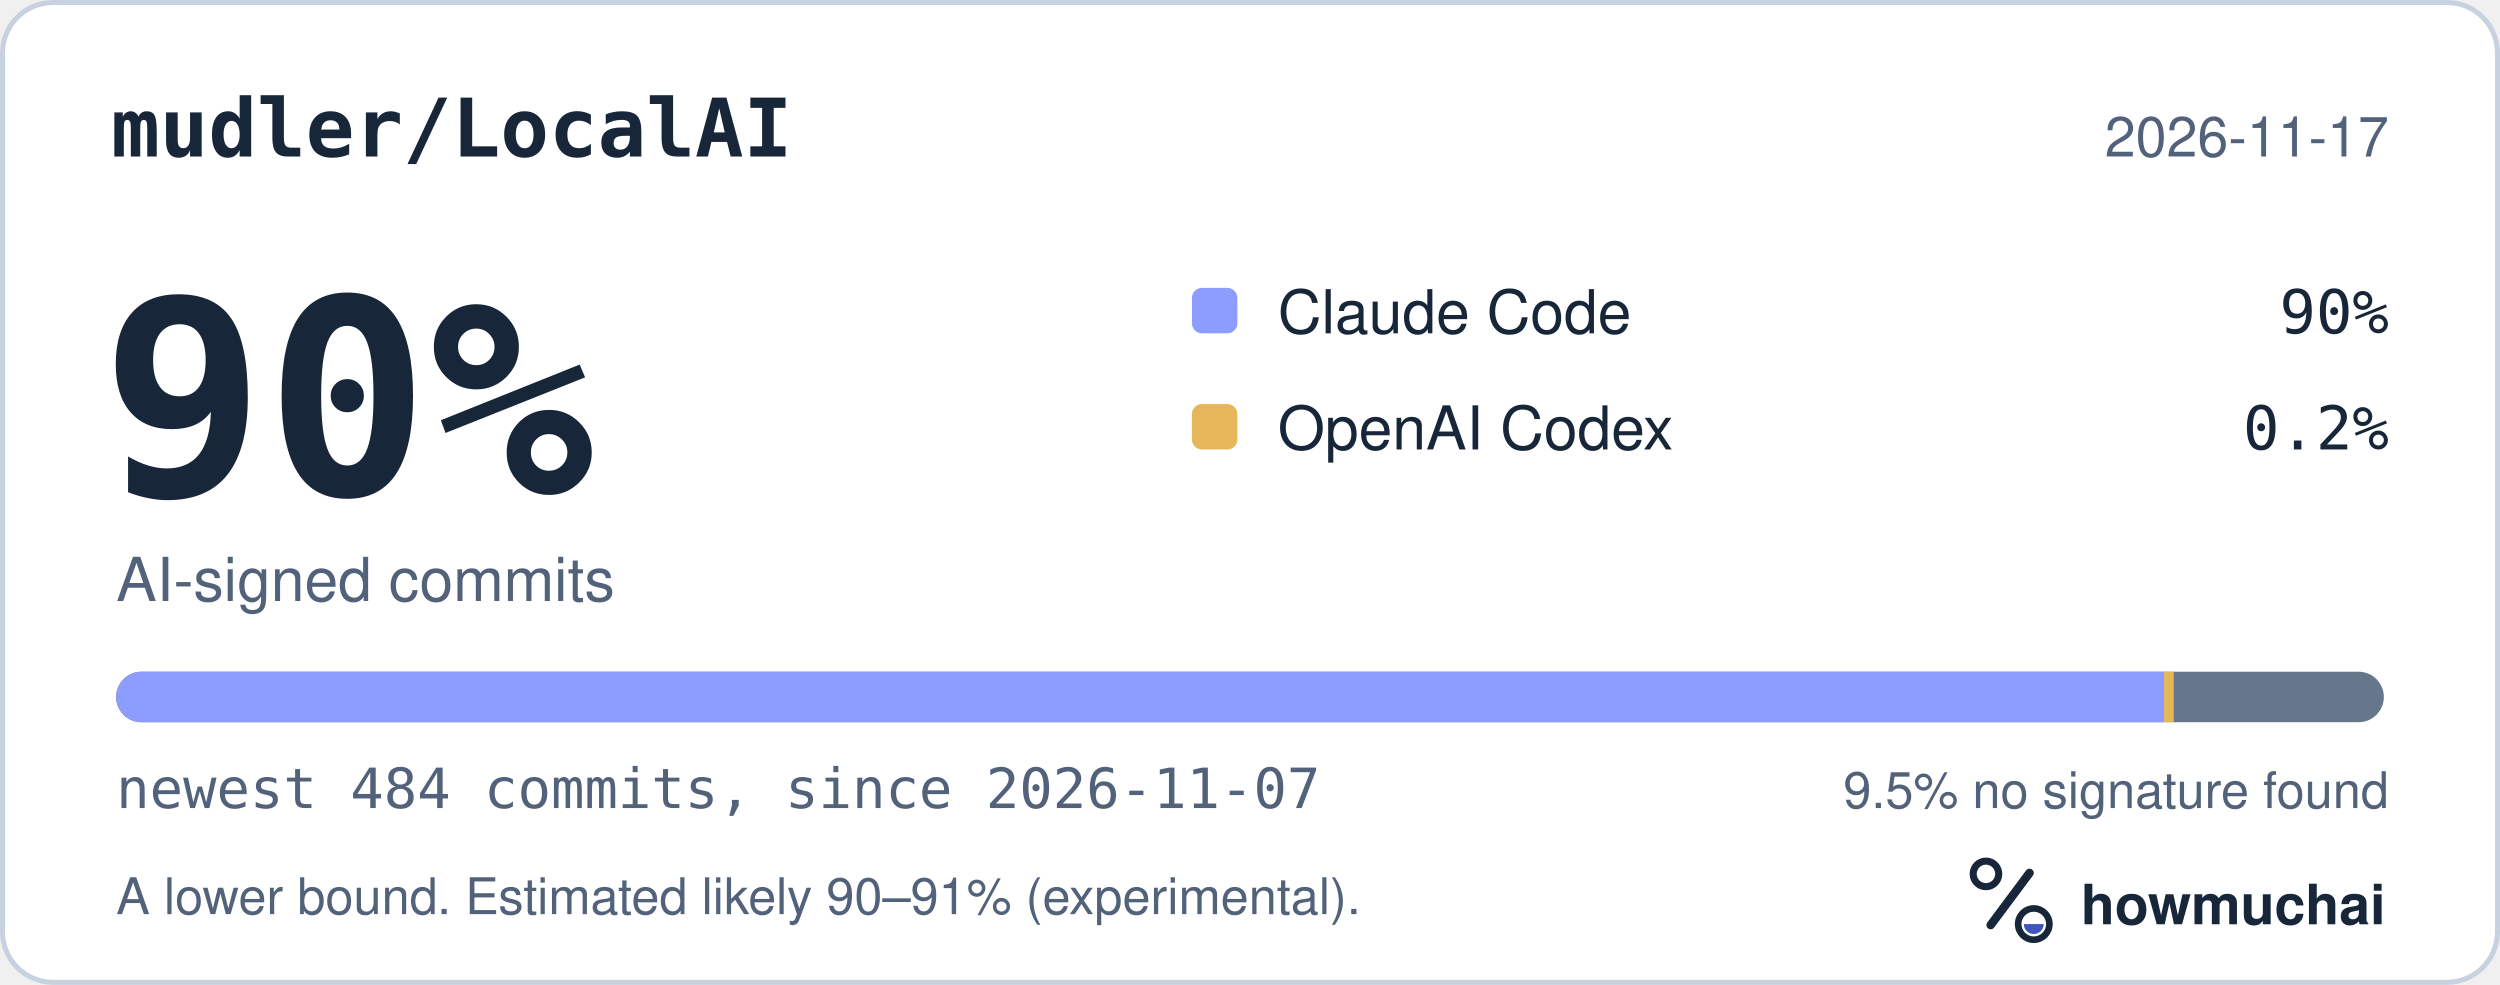
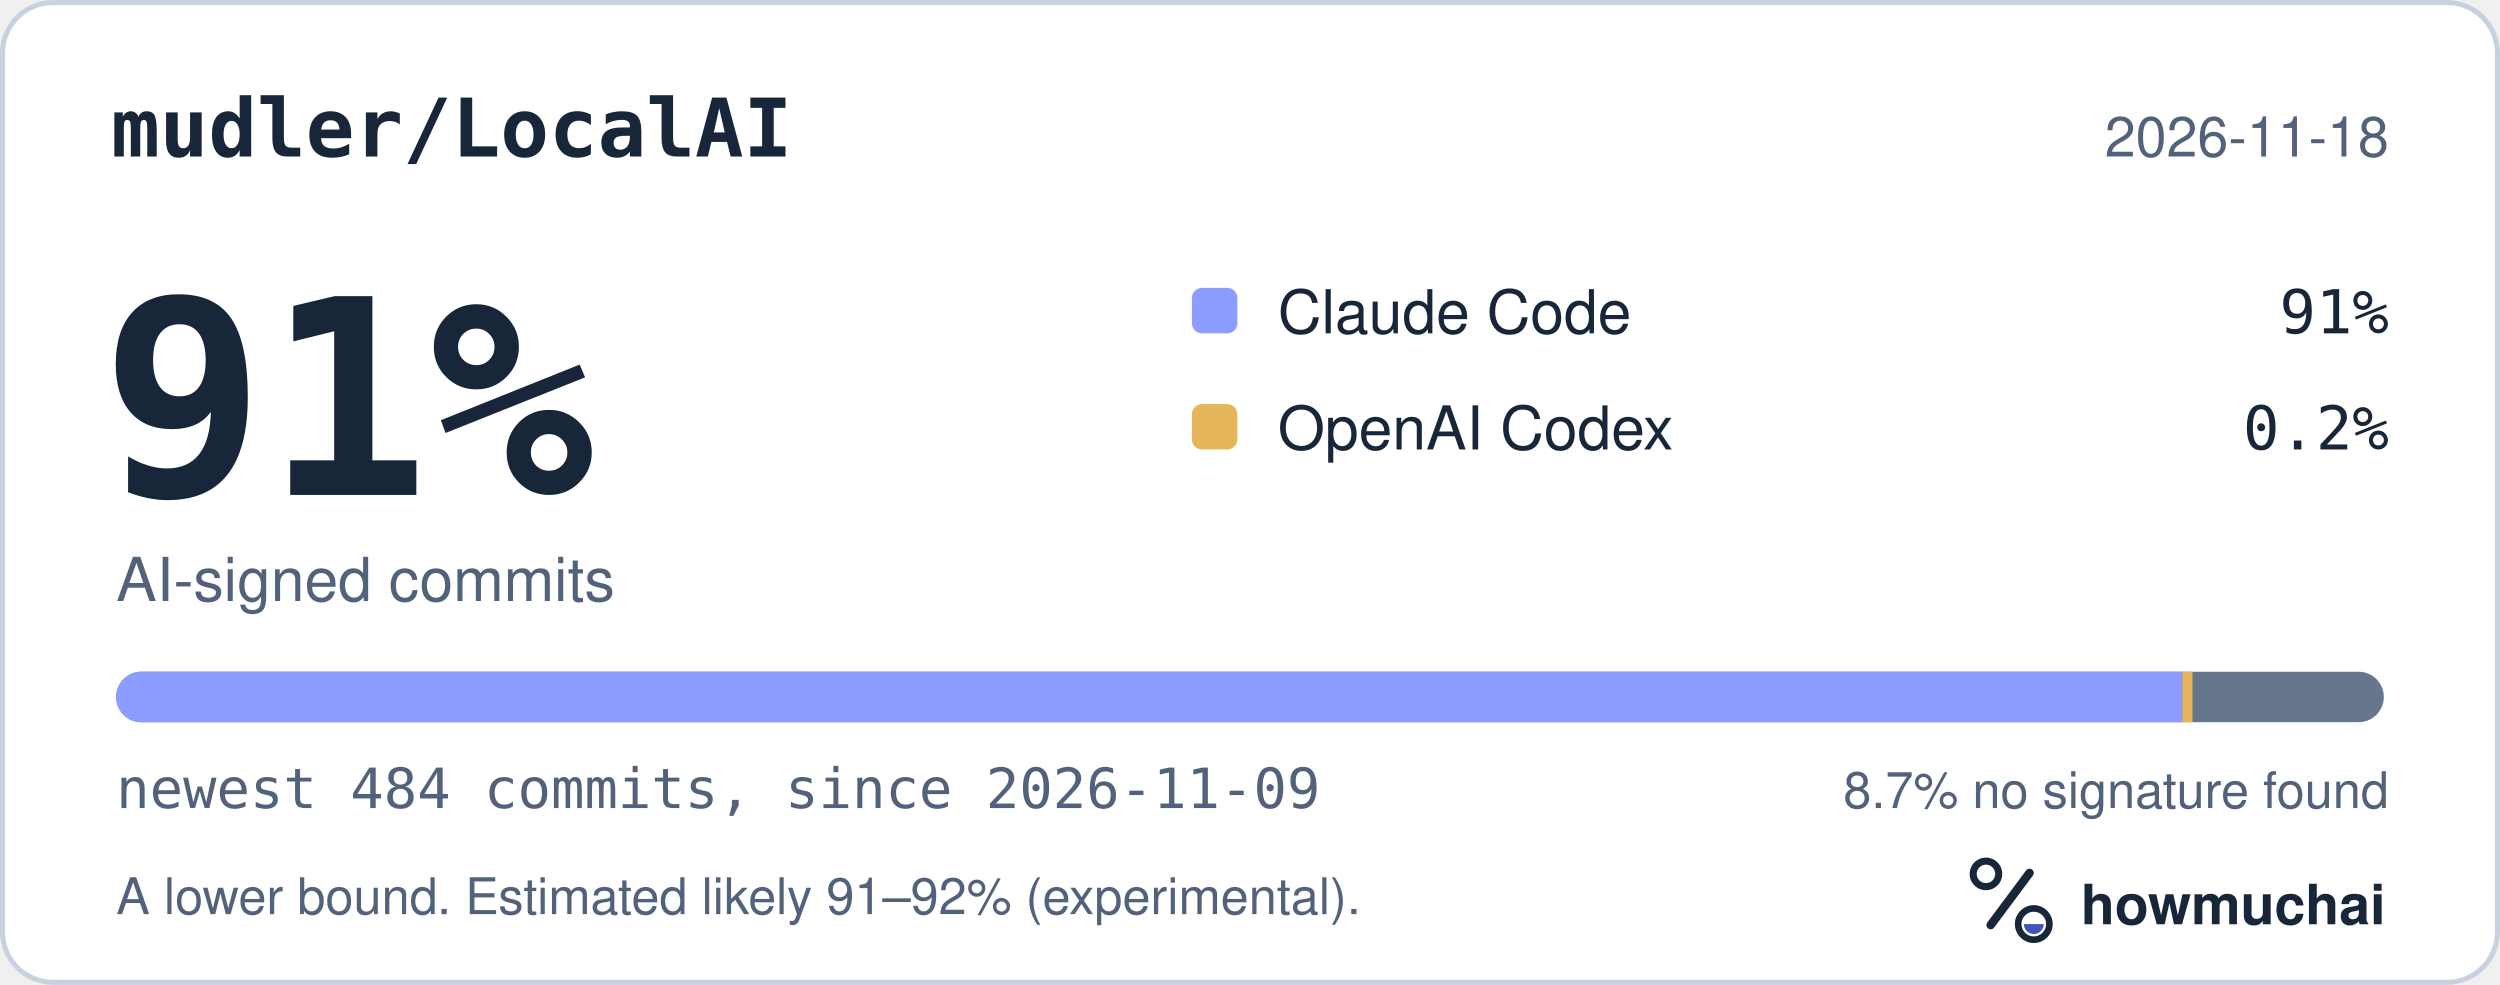
<svg xmlns="http://www.w3.org/2000/svg" width="495" height="195" viewBox="0 0 495 195" role="img" aria-labelledby="hm-t hm-d">
  <rect x="0.5" y="0.5" width="494" height="194" rx="10" fill="#FFFFFF" stroke="#C7D1DF" />
  <text x="22" y="31" fill="#18263A" font-family="ui-monospace, SF Mono, Menlo, Consolas, IBM Plex Mono, monospace" font-size="16" font-weight="600">mudler/LocalAI</text>
-   <text x="473" y="31" fill="#52627A" font-family="-apple-system, BlinkMacSystemFont, Segoe UI, Helvetica, Arial, Fira Sans, sans-serif" font-size="11" text-anchor="end">2026-11-17</text>
-   <text x="20" y="98" fill="#18263A" font-family="ui-monospace, SF Mono, Menlo, Consolas, IBM Plex Mono, monospace" font-size="54" font-weight="700">90%</text>
+   <text x="473" y="31" fill="#52627A" font-family="-apple-system, BlinkMacSystemFont, Segoe UI, Helvetica, Arial, Fira Sans, sans-serif" font-size="11" text-anchor="end">2026-11-18</text>
+   <text x="20" y="98" fill="#18263A" font-family="ui-monospace, SF Mono, Menlo, Consolas, IBM Plex Mono, monospace" font-size="54" font-weight="700">91%</text>
  <text x="23" y="119" fill="#52627A" font-family="-apple-system, BlinkMacSystemFont, Segoe UI, Helvetica, Arial, Fira Sans, sans-serif" font-size="12">AI-signed commits</text>
  <rect x="236" y="57" width="9" height="9" rx="2" fill="#8D9DFF" />
  <text x="253" y="66" fill="#18263A" font-family="-apple-system, BlinkMacSystemFont, Segoe UI, Helvetica, Arial, Fira Sans, sans-serif" font-size="12">Claude Code</text>
-   <text x="473" y="66" fill="#18263A" font-family="ui-monospace, SF Mono, Menlo, Consolas, IBM Plex Mono, monospace" font-size="12" text-anchor="end">90%</text>
+   <text x="473" y="66" fill="#18263A" font-family="ui-monospace, SF Mono, Menlo, Consolas, IBM Plex Mono, monospace" font-size="12" text-anchor="end">91%</text>
  <rect x="236" y="80" width="9" height="9" rx="2" fill="#E6B75A" />
  <text x="253" y="89" fill="#18263A" font-family="-apple-system, BlinkMacSystemFont, Segoe UI, Helvetica, Arial, Fira Sans, sans-serif" font-size="12">OpenAI Codex</text>
  <text x="473" y="89" fill="#18263A" font-family="ui-monospace, SF Mono, Menlo, Consolas, IBM Plex Mono, monospace" font-size="12" text-anchor="end">0.2%</text>
  <defs>
    <clipPath id="hm-bar">
      <rect x="23" y="133" width="449" height="10" rx="5" />
    </clipPath>
  </defs>
  <rect x="23" y="133" width="449" height="10" rx="5" fill="#66768B" />
  <g clip-path="url(#hm-bar)">
-     <rect x="23.00" y="133" width="405.40" height="10" fill="#8D9DFF" />
-     <rect x="428.40" y="133" width="2.00" height="10" fill="#E6B75A" />
+     <rect x="23.00" y="133" width="409.11" height="10" fill="#8D9DFF" />
+     <rect x="432.11" y="133" width="2.00" height="10" fill="#E6B75A" />
  </g>
-   <text x="23" y="160" fill="#52627A" font-family="ui-monospace, SF Mono, Menlo, Consolas, IBM Plex Mono, monospace" font-size="11">newest 484 commits, since 2026-11-07</text>
-   <text x="473" y="160" fill="#52627A" font-family="-apple-system, BlinkMacSystemFont, Segoe UI, Helvetica, Arial, Fira Sans, sans-serif" font-size="10" text-anchor="end">9.5% no signature found</text>
-   <text x="23" y="181" fill="#52627A" font-family="-apple-system, BlinkMacSystemFont, Segoe UI, Helvetica, Arial, Fira Sans, sans-serif" font-size="10">A lower bound. Estimated likely 90–91% (experimental).</text>
+   <text x="23" y="160" fill="#52627A" font-family="ui-monospace, SF Mono, Menlo, Consolas, IBM Plex Mono, monospace" font-size="11">newest 484 commits, since 2026-11-09</text>
+   <text x="473" y="160" fill="#52627A" font-family="-apple-system, BlinkMacSystemFont, Segoe UI, Helvetica, Arial, Fira Sans, sans-serif" font-size="10" text-anchor="end">8.7% no signature found</text>
+   <text x="23" y="181" fill="#52627A" font-family="-apple-system, BlinkMacSystemFont, Segoe UI, Helvetica, Arial, Fira Sans, sans-serif" font-size="10">A lower bound. Estimated likely 91–92% (experimental).</text>
  <g transform="translate(386 166) scale(0.046875)">
    <circle cx="154" cy="150" r="54" fill="none" stroke="#18263A" stroke-width="30" />
    <path d="M174 366 338 146" fill="none" stroke="#18263A" stroke-width="36" stroke-linecap="round" />
    <circle cx="356" cy="362" r="66" fill="none" stroke="#18263A" stroke-width="28" />
    <path d="M314 362a42 42 0 0 0 84 0Z" fill="#4056BC" />
  </g>
  <text x="412" y="183" fill="#18263A" font-family="-apple-system, BlinkMacSystemFont, Segoe UI, Helvetica, Arial, Fira Sans, sans-serif" font-size="11" font-weight="650">howmuchai</text>
</svg>
